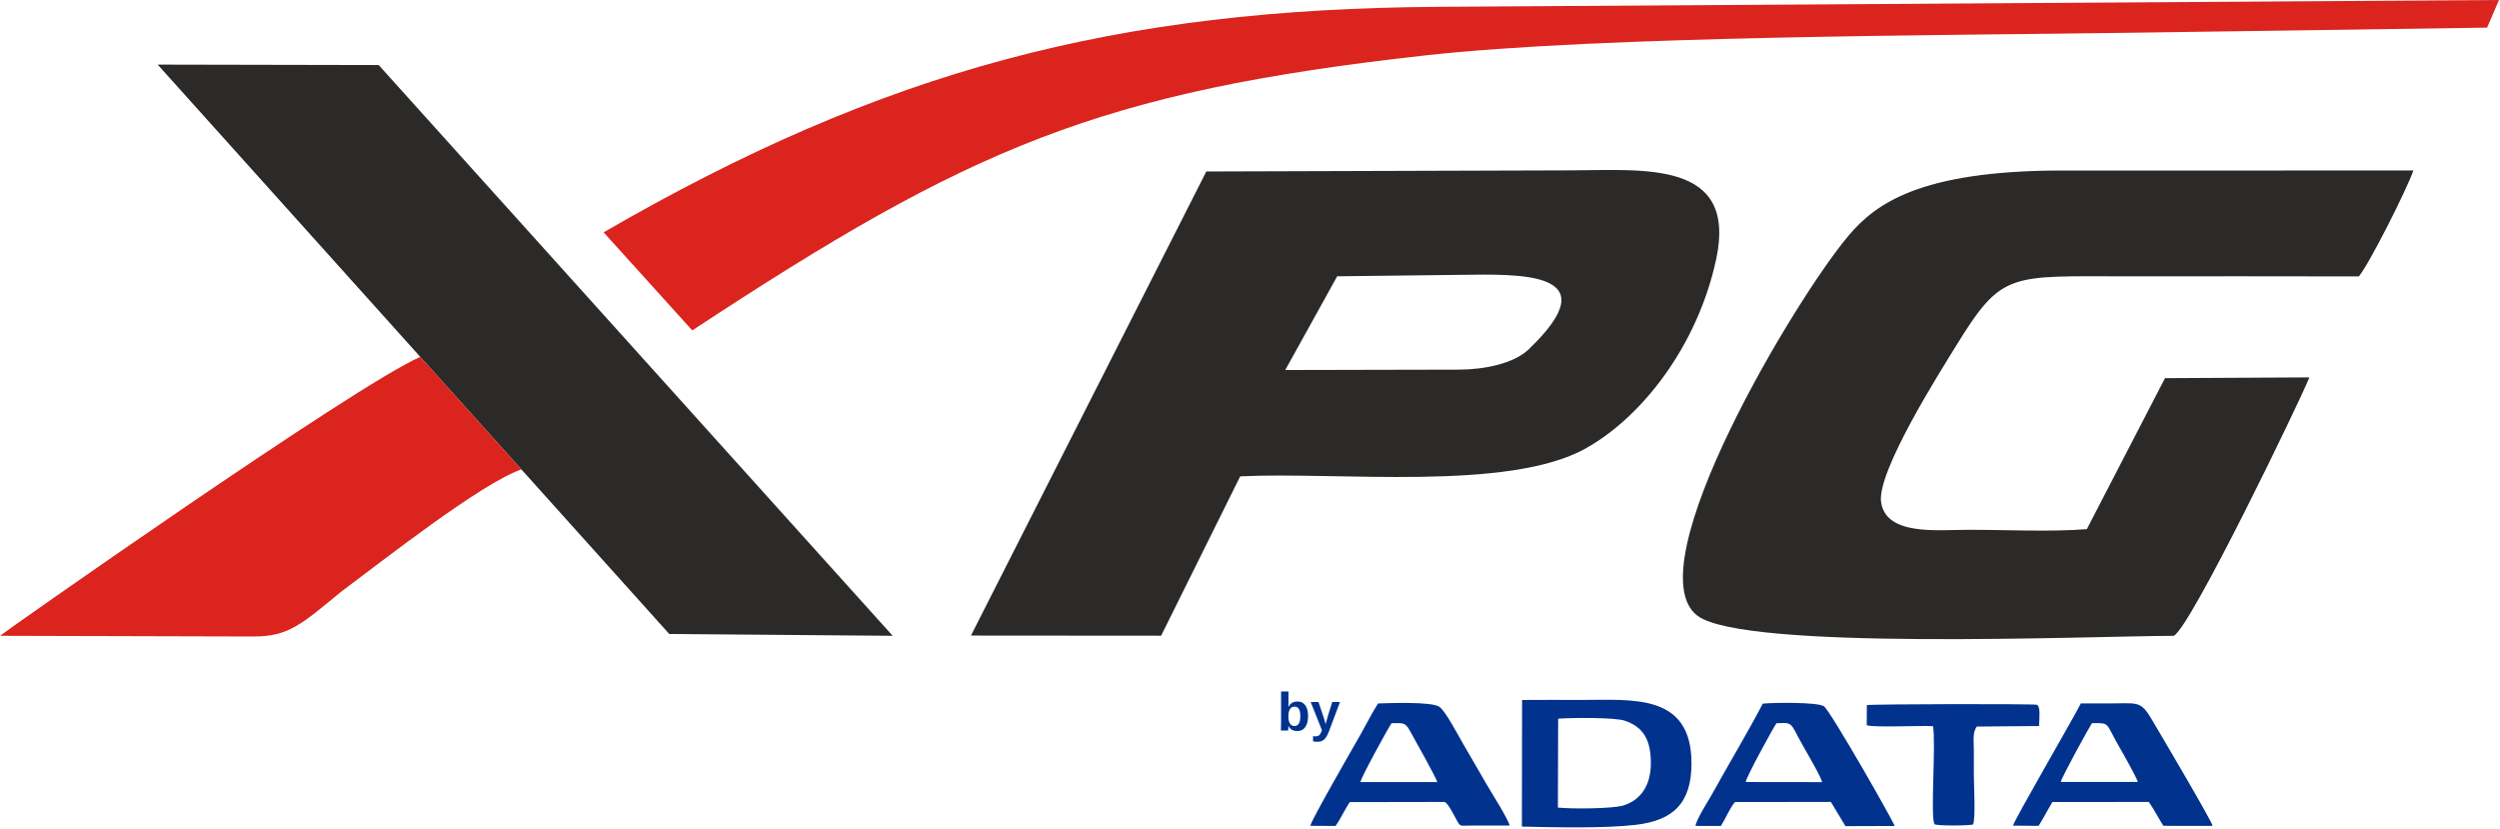
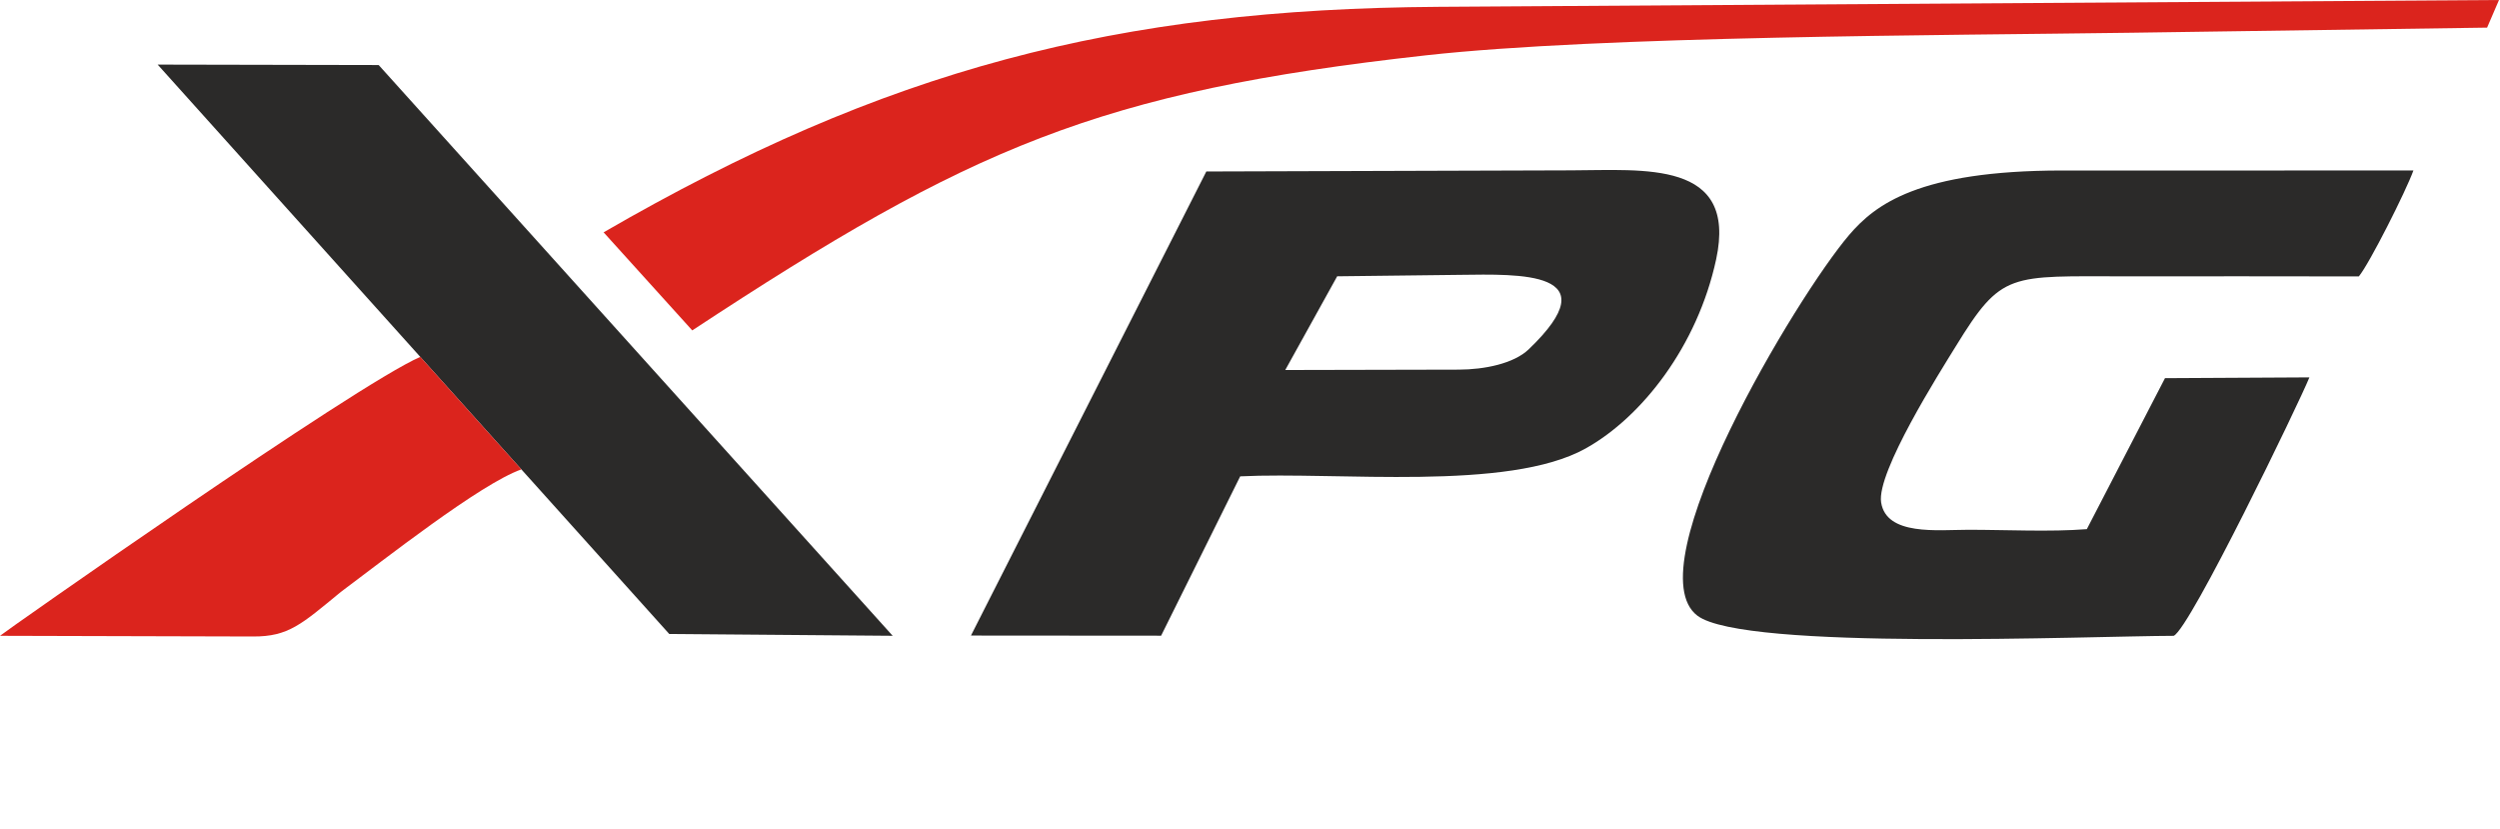
- <svg xmlns="http://www.w3.org/2000/svg" viewBox="0 0 78635.91 26059.47" shape-rendering="geometricPrecision" text-rendering="geometricPrecision" image-rendering="optimizeQuality" fill-rule="evenodd" clip-rule="evenodd">
+ <svg xmlns="http://www.w3.org/2000/svg" viewBox="0 0 78635.91 26059.47" fill-rule="evenodd">
  <defs>
-     <font id="FontID0" horiz-adv-x="722" font-weight="700" fill-rule="nonzero">
-       <font-face font-family="Arial">
-         <font-face-src>
-           <font-face-name name="Arial Negrita" />
-         </font-face-src>
-       </font-face>
-     </font>
-     <style>@font-face{font-family:"Arial";font-variant:normal;font-weight:700;src:url(#FontID0) format(svg)}.fil2{fill:#01328e}.fil0{fill:#db241d}</style>
+     <style>
+         .fil2 {
+             fill: #01328e
+         }
+ 
+         .fil0 {
+             fill: #db241d
+         }
+         </style>
  </defs>
-   <g id="Capa_x0020_1">
-     <g id="_2209239283696">
-       <path class="fil0" d="M21783.24 10392.71c8742.31-5752.26 12794.31-7510.85 23085.56-8652.18 5528.88-613.11 16324.54-626.31 22207.05-710.72l11185.43-160.66L78635.91 0l-33365.2 214.85c-10129.72 64.95-17433.7 1974.69-26277.1 7093.3l2789.62 3084.57z" />
-       <path d="M53412.07 19366.18c1466.27 1111.1 12331.58 639.35 14988.17 633.1 514.99-228.4 3953.35-7345.32 4269.98-8129.18l-4544.58 24.84-2459.45 4749.2c-1149.12 90.83-2556.35 18.74-3737.25 19.96-955.64.87-2570.08 194.7-2735.62-860.62-149.71-953.22 1856.23-4109.66 2345.16-4904.13 1459.51-2371.72 1670.55-2207.59 5391.15-2207.4 2431.98.16 4864.34-4.19 7295.98 2.76 334.71-405.73 1481.23-2678.81 1717.63-3333.08-3690.57 7.29-7381.64-2.6-11072.36 1.56-4492.65 4.85-5864.27 1069.05-6685.12 2028.88-1639.26 1916.81-6774.92 10457.64-4773.67 11974.12zm-12968.68-7727.77l5461.48-11.98c802.61-1.75 1728.55-187.94 2199.24-639.01 2587.82-2480.29-302.21-2363.56-2168.67-2341.87l-3858.33 45.33-1633.72 2947.53zm8986.51-6280.08l-11470.46 35.61-7406.29 14597.18 5983.79 4.53 2488.45-5012.33c3066.11-150.96 8427.73 483.89 10868.94-876.79 1770.26-986.55 3518.61-3220.73 4107.59-5948.69 675.3-3132.66-2274.29-2803.86-4572.02-2799.51zM21059.13 19941.08l7030.78 57.5L11915.96 2046.05 4960.92 2032l16098.21 17909.08z" fill="#2b2a29" />
-       <path class="fil0" d="M16406.17 14764.62l-3181.12-3538.92C11173.27 12115.69 52.44 19936.57 0 19999.11l7966.08 21.53c1110.91 4.51 1520.12-382.8 2756.8-1399.94 1322.63-983.6 4397.63-3406.55 5683.28-3856.08z" />
-     </g>
-     <path class="fil2" d="M47889.26 26000.08c1072.71 24.13 2590.92 59.39 3584.94-56.12 1172.23-136.32 1752.89-675.81 1751.67-1938.18-2.25-2214.88-1874.98-1986.83-3474.66-1989.27-617.98-1.03-1238.25-4.69-1856.05 1.03l-5.91 3982.54zm-6655.78-25.03l790.47 5.04c147.11-193.48 302.21-536.01 448.12-750.52l2978.76-5.2c116.54 19.27 322.54 466.18 412.86 619.02 96.58 163.44 87.73 124.18 426.94 124.02l1214.76.16c-45.31-201.12-598.34-1078.07-717.85-1282.68-248.55-426.07-491.87-854.55-727.58-1253.86-149.71-253.58-584.29-1091.45-776.55-1205.4-266.28-157.53-1511.29-112.2-1918.75-99.18-177.87 269.04-374.66 664.01-532.38 941.4-245.76 433.01-1594.46 2766.88-1598.81 2907.2zm22110.12-4.85l805.58 5.73c161.35-255.15 290.59-510.82 434.23-748.77l3032.44-2.78c150.24 205.81 296.64 496.75 458.36 751.36l1550.87 2.28c-9.92-123.86-1649.36-2902.88-1935.42-3381.04-344.6-576.84-441.52-468.8-1408.96-471.06l-801.76-1.91c-245.07 488.24-2113.1 3693.16-2135.35 3846.19zm-9988.7 8.51l797.41 1.03c159.97-255.15 292.16-586.89 443.27-752.95l3017.15-2.6 458.01 761.28 1547.05-5.2c-7.13-95.36-2028.88-3640.7-2226.17-3765.94-211.03-134.1-1577.09-116.01-1922.22-82.5-431.45 833.02-1112.48 1972.41-1603.84 2861.36-93.98 169.86-511.51 822.07-510.67 985.51zm5385.95-3166.88c237.94 79.03 1692.95 5.04 2085.48 29.53 94.49 555.1-84.6 2809.43 42.9 3081.25 55.94 62.17 1181.09 47.59 1218.95 7.45 82.16-207.03 22.43-1234.75 23.12-1554.69.69-268.69.16-537.57-.87-806.27-.87-265.73-43.96-532.7 93.8-715.41l1957.14-17.37c9.54-234.15 54.69-627.71-70.18-668.54-100.21-32.82-5182.19-23.78-5347.38 11.29l-2.94 632.75zm-9718.63 2589.7c430.76 46.02 1721.98 38.57 2062.23-66.68 543.46-167.63 863.59-630.34 863.4-1328.92-.16-732.09-233.09-1139.57-825.89-1338.28-315.59-105.78-1668.98-94.14-2091.39-62.17l-8.35 2796.04zm-6212.85-803.14l2416.37 1.56c-7.13-93.61-722.57-1367.09-866.03-1624.52-144.51-259.65-210.69-232.56-572.99-227.18-95.18 133.75-974.06 1733.09-977.35 1850.13zm12124.71-.5l2399 3.13c-6.07-121.77-446.56-874.35-556.85-1070.11-108.91-192.63-199.21-357.99-297.01-544.68-148.49-282.96-226.83-247.7-580.13-236.93-106.47 154.59-971.09 1727.52-965.02 1848.6zm9913.49-3.13l2421.41-.34c-6.07-83.56-475.56-919-568.49-1077.93-464.61-793.76-277.55-777.27-873.29-770.13-95.89 145.2-974.94 1741.6-979.63 1848.41z" />
-     <text x="40193.15" y="22978.85" class="fil2" font-weight="700" font-size="1697.61" font-family="Arial">by</text>
-   </g>
+   <path class="fil0" d="M21783.24 10392.71c8742.31-5752.26 12794.31-7510.85 23085.56-8652.18 5528.88-613.11 16324.54-626.31 22207.05-710.72l11185.43-160.66L78635.91 0l-33365.2 214.85c-10129.72 64.95-17433.7 1974.69-26277.1 7093.3l2789.62 3084.57z" />
+   <path d="M53412.07 19366.18c1466.27 1111.1 12331.58 639.35 14988.17 633.1 514.99-228.4 3953.35-7345.32 4269.98-8129.18l-4544.58 24.84-2459.45 4749.2c-1149.12 90.83-2556.35 18.74-3737.25 19.96-955.64.87-2570.08 194.7-2735.62-860.62-149.71-953.22 1856.23-4109.66 2345.16-4904.13 1459.51-2371.72 1670.55-2207.59 5391.15-2207.4 2431.98.16 4864.34-4.19 7295.98 2.76 334.71-405.73 1481.23-2678.81 1717.63-3333.08-3690.57 7.29-7381.64-2.6-11072.36 1.56-4492.65 4.85-5864.27 1069.05-6685.12 2028.88-1639.26 1916.81-6774.92 10457.64-4773.67 11974.12zm-12968.68-7727.77l5461.48-11.98c802.61-1.75 1728.55-187.94 2199.24-639.01 2587.82-2480.29-302.21-2363.56-2168.67-2341.87l-3858.33 45.33-1633.72 2947.53zm8986.51-6280.08l-11470.46 35.61-7406.29 14597.18 5983.79 4.53 2488.45-5012.33c3066.11-150.96 8427.73 483.89 10868.94-876.79 1770.26-986.55 3518.61-3220.73 4107.59-5948.69 675.3-3132.66-2274.29-2803.86-4572.02-2799.51zM21059.13 19941.08l7030.78 57.5L11915.96 2046.05 4960.92 2032l16098.21 17909.08z" fill="#2b2a29" />
+   <path class="fil0" d="M16406.17 14764.62l-3181.12-3538.92C11173.27 12115.69 52.44 19936.57 0 19999.11l7966.08 21.53c1110.91 4.51 1520.12-382.8 2756.8-1399.94 1322.63-983.6 4397.63-3406.55 5683.28-3856.08z" />
</svg>
